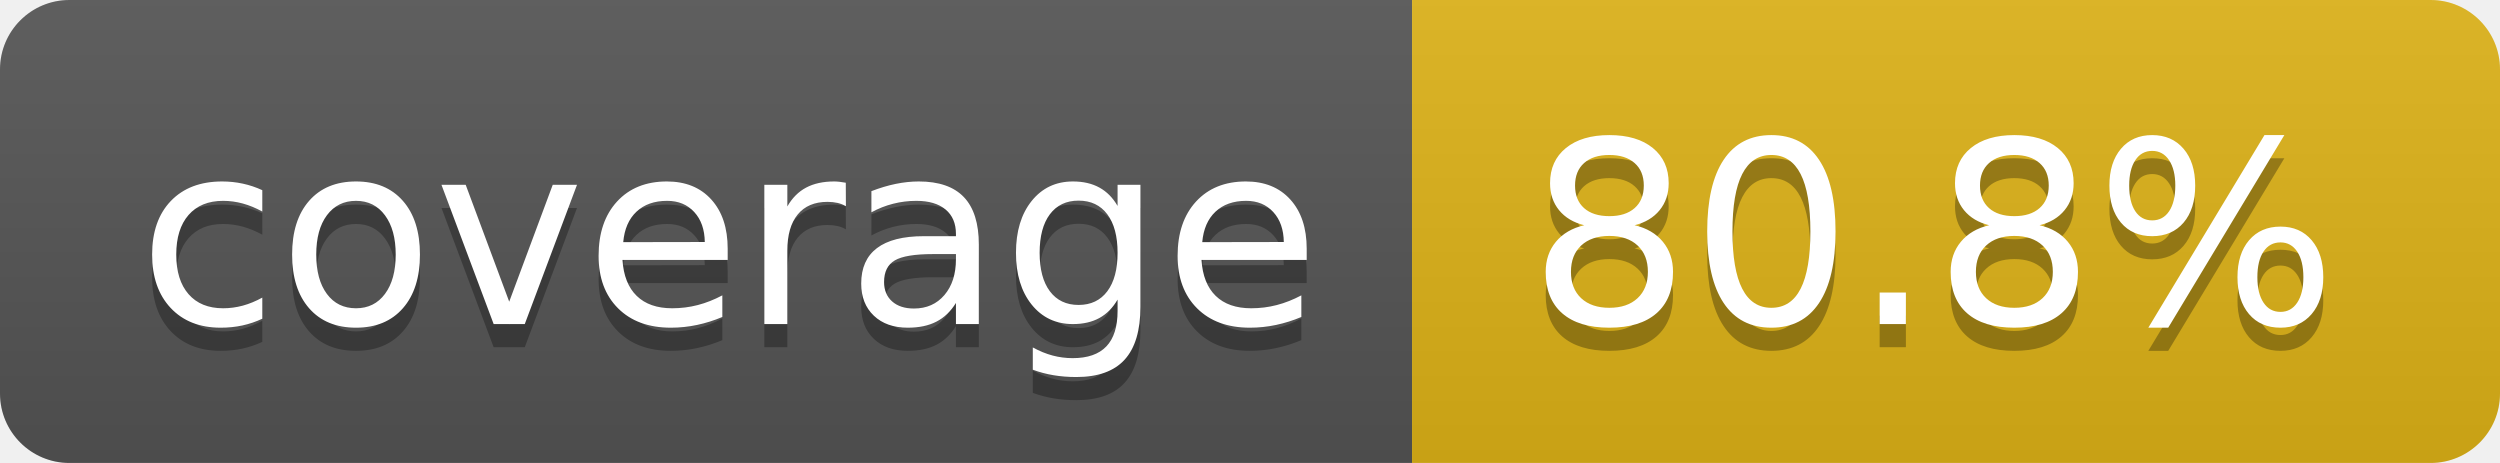
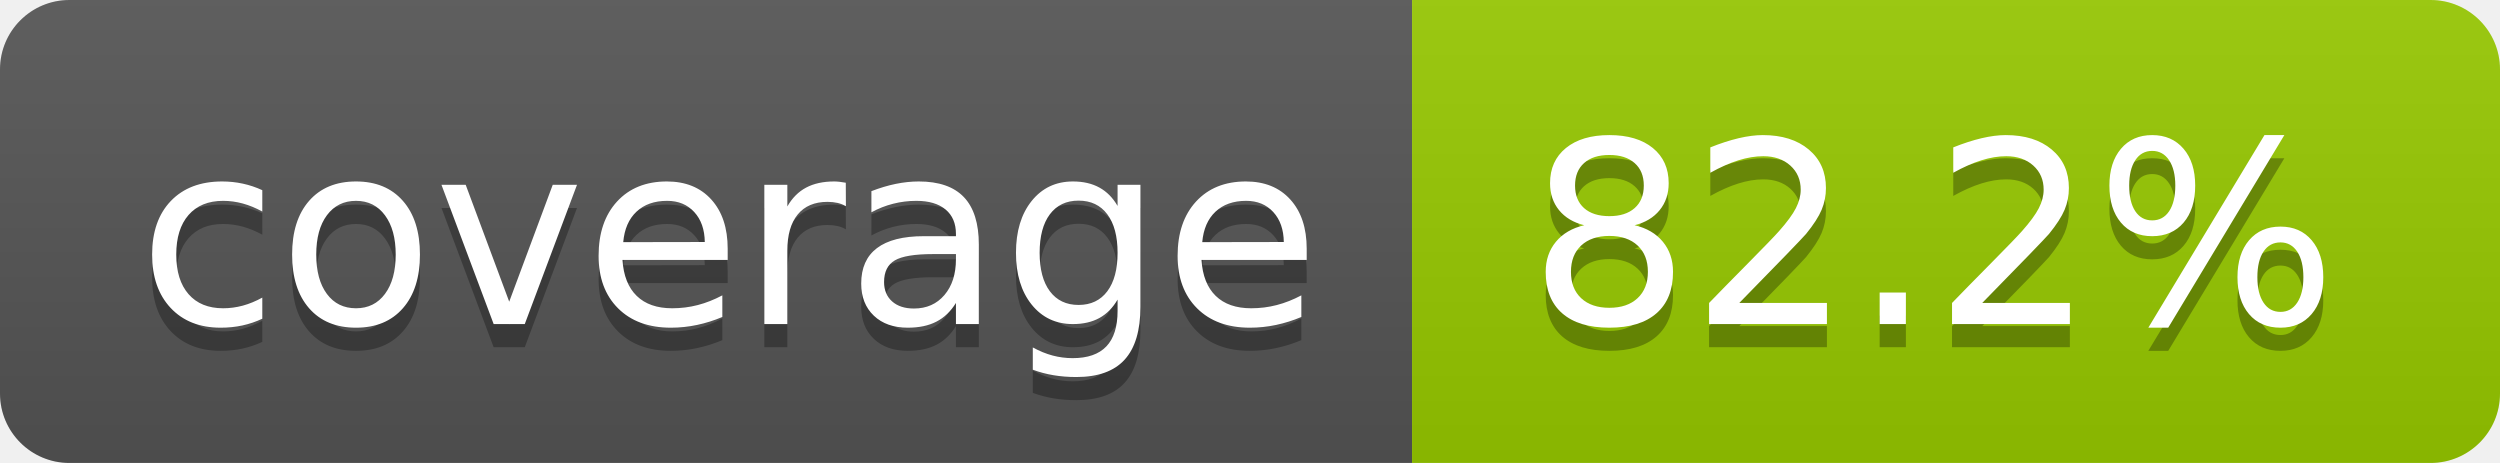
- <svg xmlns="http://www.w3.org/2000/svg" width="108" height="20" role="img" aria-label="coverage: 80.8%">
+ <svg xmlns="http://www.w3.org/2000/svg" width="108" height="20" role="img" aria-label="coverage: 82.2%">
  <linearGradient id="s" x2="0" y2="100%">
    <stop offset="0" stop-color="#bbb" stop-opacity=".1" />
    <stop offset="1" stop-opacity=".1" />
  </linearGradient>
  <clipPath id="r">
    <rect width="108" height="20" rx="3" fill="#fff" />
  </clipPath>
  <g clip-path="url(#r)">
    <rect width="61" height="20" fill="#555" />
-     <rect x="61" width="47" height="20" fill="#dfb317" />
+     <rect x="61" width="47" height="20" fill="#97ca00" />
    <rect width="108" height="20" fill="url(#s)" />
  </g>
  <g fill="#fff" text-anchor="middle" font-family="Verdana,Geneva,DejaVu Sans,sans-serif" text-rendering="geometricPrecision" font-size="110">
    <text aria-hidden="true" x="315" y="150" fill="#010101" fill-opacity=".3" transform="scale(.1)" textLength="510">coverage</text>
    <text x="315" y="140" transform="scale(.1)" fill="#fff" textLength="510">coverage</text>
-     <text aria-hidden="true" x="835" y="150" fill="#010101" fill-opacity=".3" transform="scale(.1)" textLength="370">80.8%</text>
-     <text x="835" y="140" transform="scale(.1)" fill="#fff" textLength="370">80.8%</text>
+     <text aria-hidden="true" x="835" y="150" fill="#010101" fill-opacity=".3" transform="scale(.1)" textLength="370">82.2%</text>
+     <text x="835" y="140" transform="scale(.1)" fill="#fff" textLength="370">82.2%</text>
  </g>
</svg>
